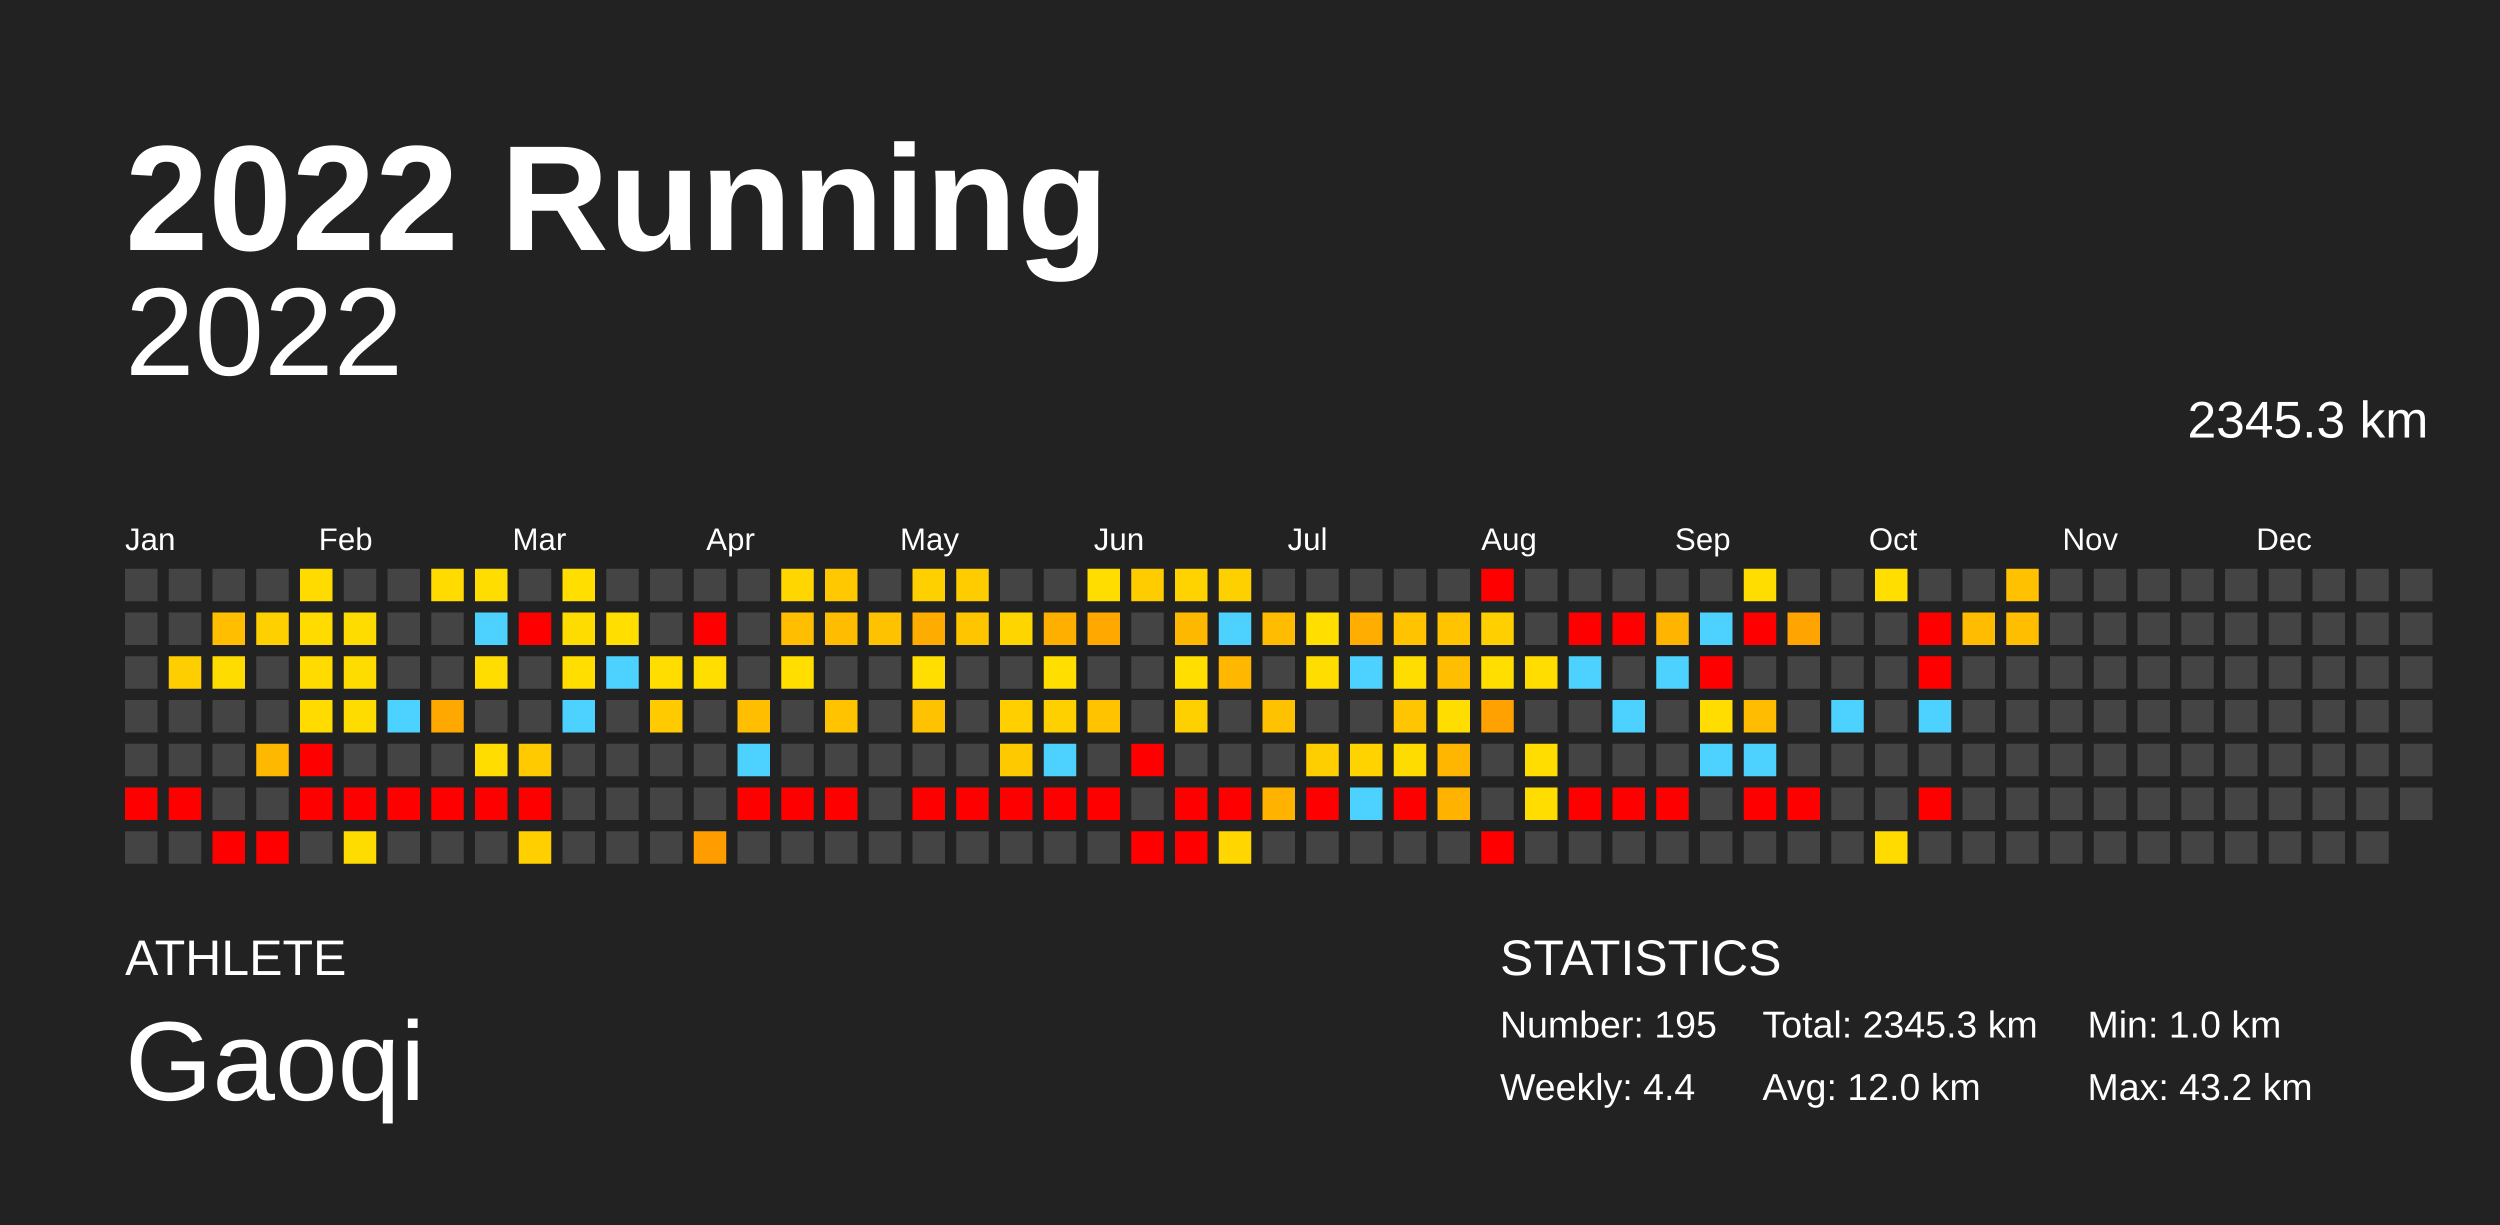
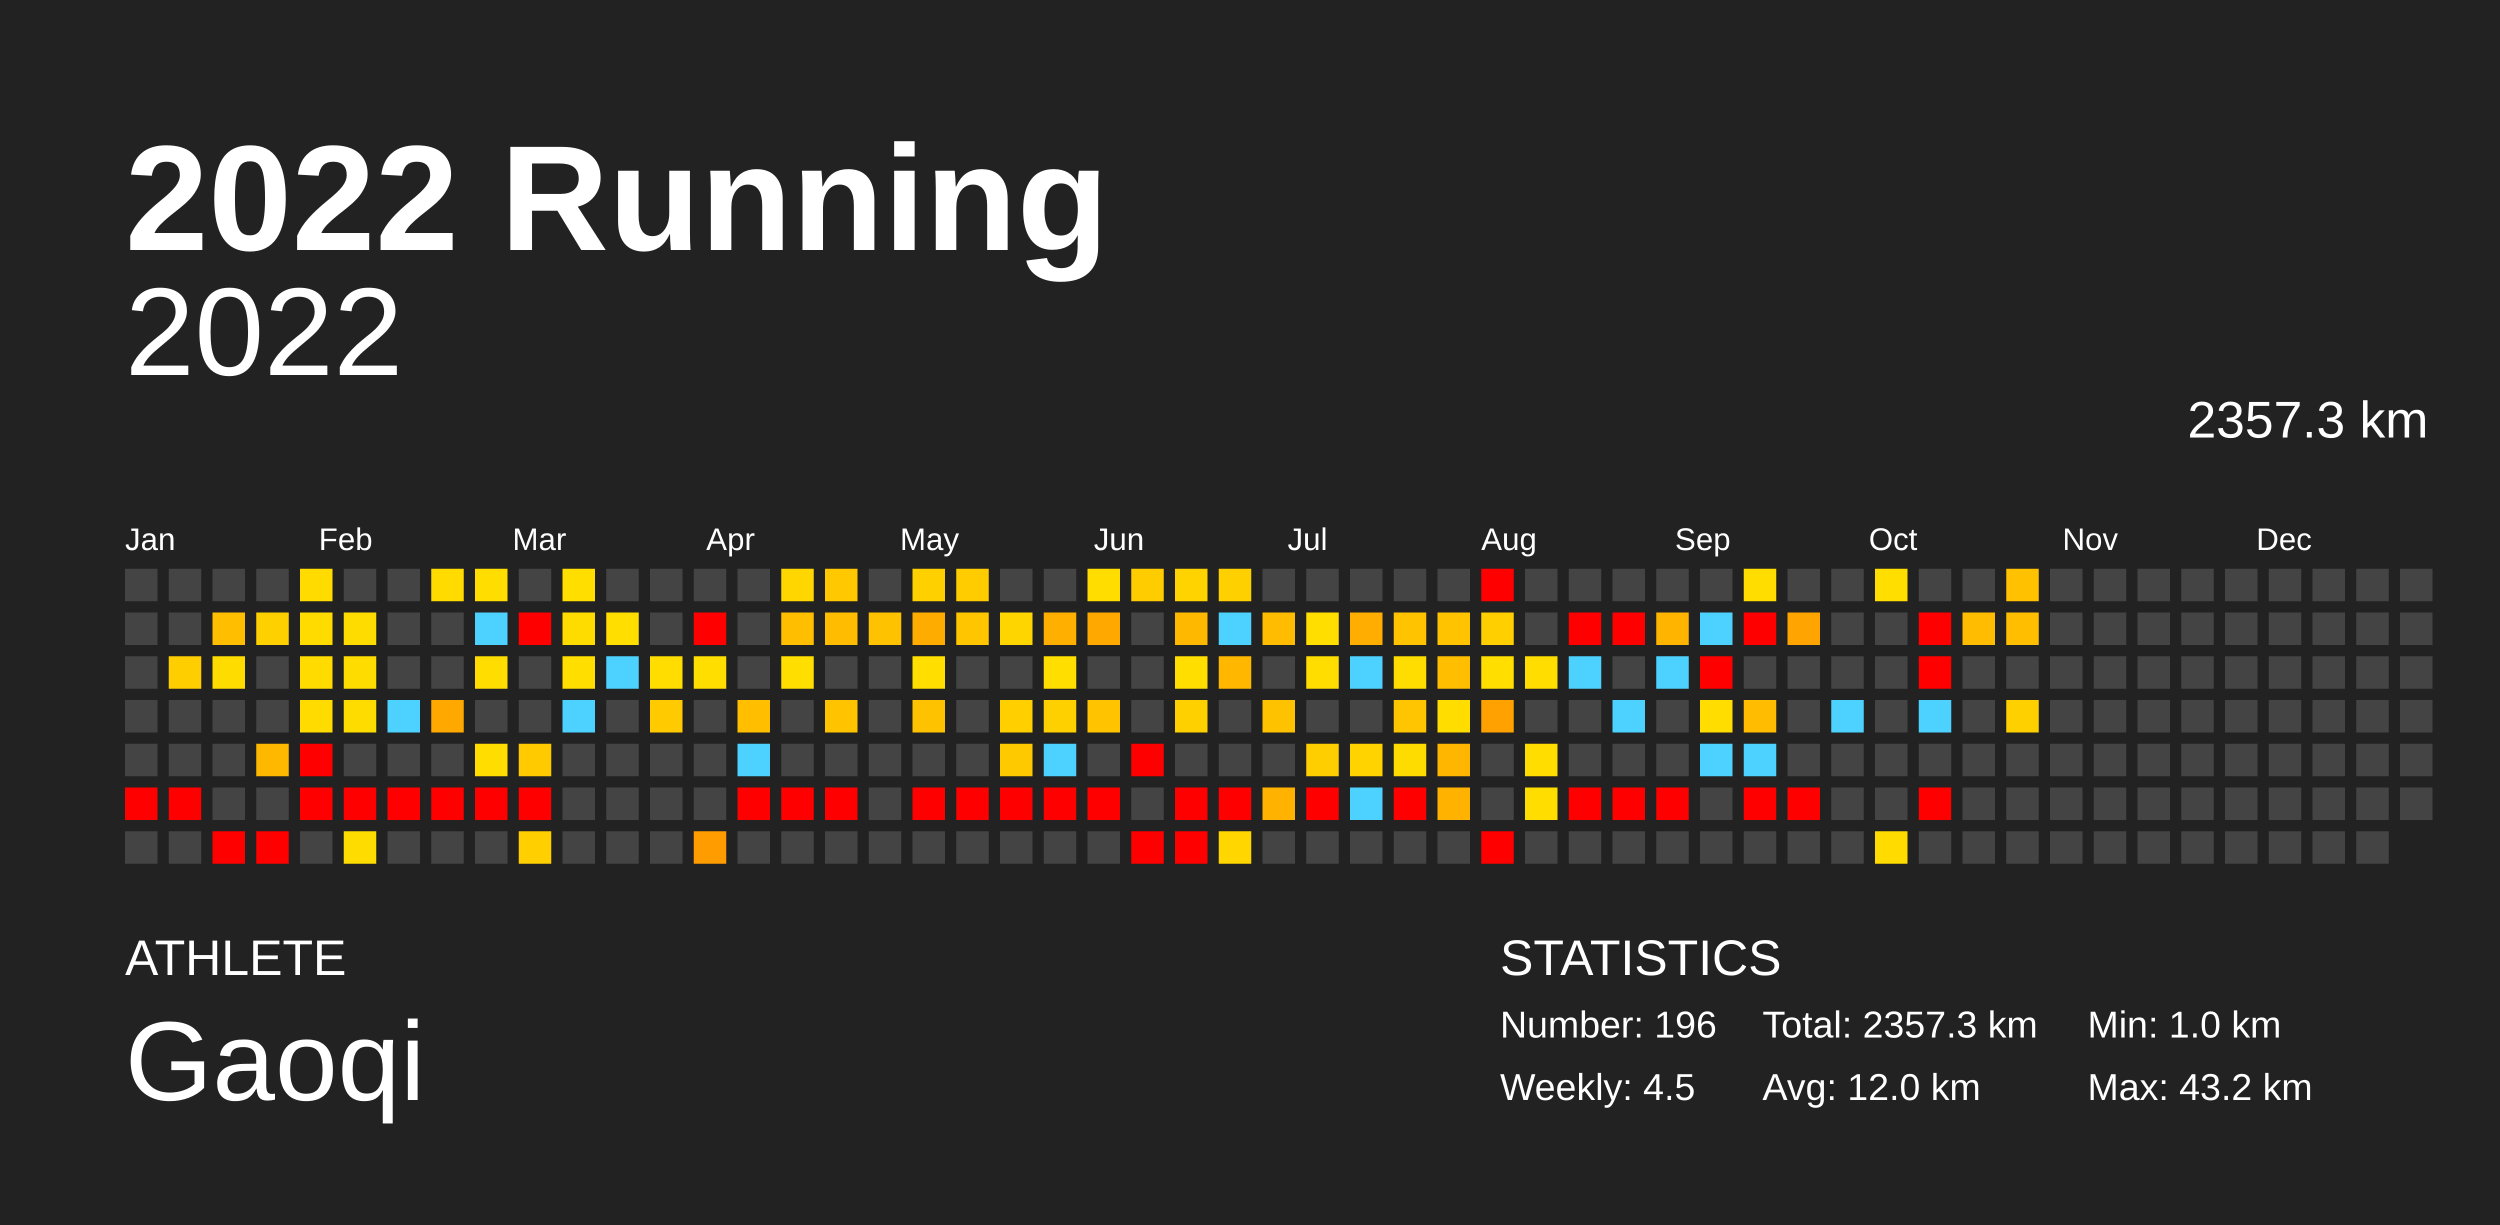
<svg xmlns="http://www.w3.org/2000/svg" baseProfile="full" height="98mm" version="1.1" viewBox="0,0,200,98" width="200mm">
  <defs />
  <rect fill="#222222" height="98" width="200" x="0" y="0" />
  <text fill="#FFFFFF" style="font-size:12px; font-family:Arial; font-weight:bold;" x="10" y="20">2022 Running</text>
  <text fill="#FFFFFF" style="font-size:4px; font-family:Arial" x="10" y="78">ATHLETE</text>
  <text fill="#FFFFFF" style="font-size:9px; font-family:Arial" x="10" y="88">Gaoqi</text>
  <text fill="#FFFFFF" style="font-size:4px; font-family:Arial" x="120" y="78">STATISTICS</text>
-   <text fill="#FFFFFF" style="font-size:3px; font-family:Arial" x="120" y="83">Number: 195</text>
-   <text fill="#FFFFFF" style="font-size:3px; font-family:Arial" x="120" y="88">Weekly: 4.4</text>
-   <text fill="#FFFFFF" style="font-size:3px; font-family:Arial" x="141" y="83">Total: 2345.3 km</text>
+   <text fill="#FFFFFF" style="font-size:3px; font-family:Arial" x="120" y="83">Number: 196</text>
+   <text fill="#FFFFFF" style="font-size:3px; font-family:Arial" x="120" y="88">Weekly: 4.5</text>
+   <text fill="#FFFFFF" style="font-size:3px; font-family:Arial" x="141" y="83">Total: 2357.3 km</text>
  <text fill="#FFFFFF" style="font-size:3px; font-family:Arial" x="141" y="88">Avg: 12.0 km</text>
  <text fill="#FFFFFF" style="font-size:3px; font-family:Arial" x="167" y="83">Min: 1.0 km</text>
  <text fill="#FFFFFF" style="font-size:3px; font-family:Arial" x="167" y="88">Max: 43.2 km</text>
  <text alignment-baseline="hanging" fill="#FFFFFF" style="font-size:10.0px; font-family:Arial;" x="10" y="30">2022</text>
-   <text alignment-baseline="hanging" fill="#FFFFFF" style="font-size:4.125px; font-family:Arial;" x="175" y="35">2345.3 km</text>
+   <text alignment-baseline="hanging" fill="#FFFFFF" style="font-size:4.125px; font-family:Arial;" x="175" y="35">2357.3 km</text>
  <text fill="#FFFFFF" style="font-size:2.5px; font-family:Arial" x="10.0" y="44">Jan</text>
  <text fill="#FFFFFF" style="font-size:2.5px; font-family:Arial" x="25.5" y="44">Feb</text>
  <text fill="#FFFFFF" style="font-size:2.5px; font-family:Arial" x="41.0" y="44">Mar</text>
  <text fill="#FFFFFF" style="font-size:2.5px; font-family:Arial" x="56.5" y="44">Apr</text>
  <text fill="#FFFFFF" style="font-size:2.5px; font-family:Arial" x="72.0" y="44">May</text>
  <text fill="#FFFFFF" style="font-size:2.5px; font-family:Arial" x="87.5" y="44">Jun</text>
  <text fill="#FFFFFF" style="font-size:2.5px; font-family:Arial" x="103.0" y="44">Jul</text>
  <text fill="#FFFFFF" style="font-size:2.5px; font-family:Arial" x="118.5" y="44">Aug</text>
  <text fill="#FFFFFF" style="font-size:2.5px; font-family:Arial" x="134.0" y="44">Sep</text>
  <text fill="#FFFFFF" style="font-size:2.5px; font-family:Arial" x="149.5" y="44">Oct</text>
  <text fill="#FFFFFF" style="font-size:2.5px; font-family:Arial" x="165.0" y="44">Nov</text>
  <text fill="#FFFFFF" style="font-size:2.5px; font-family:Arial" x="180.5" y="44">Dec</text>
  <rect fill="#444444" height="2.6" width="2.6" x="10.0" y="45.5" />
  <rect fill="#444444" height="2.6" width="2.6" x="10.0" y="49.0" />
  <rect fill="#444444" height="2.6" width="2.6" x="10.0" y="52.5" />
  <rect fill="#444444" height="2.6" width="2.6" x="10.0" y="56.0" />
  <rect fill="#444444" height="2.6" width="2.6" x="10.0" y="59.5" />
  <rect fill="red" height="2.6" width="2.6" x="10.0" y="63.0" />
  <rect fill="#444444" height="2.6" width="2.6" x="10.0" y="66.5" />
  <rect fill="#444444" height="2.6" width="2.6" x="13.5" y="45.5" />
  <rect fill="#444444" height="2.6" width="2.6" x="13.5" y="49.0" />
  <rect fill="#ffce00" height="2.6" width="2.6" x="13.5" y="52.5" />
  <rect fill="#444444" height="2.6" width="2.6" x="13.5" y="56.0" />
  <rect fill="#444444" height="2.6" width="2.6" x="13.5" y="59.5" />
  <rect fill="red" height="2.6" width="2.6" x="13.5" y="63.0" />
  <rect fill="#444444" height="2.6" width="2.6" x="13.5" y="66.5" />
  <rect fill="#444444" height="2.6" width="2.6" x="17.0" y="45.5" />
  <rect fill="#ffbf00" height="2.6" width="2.6" x="17.0" y="49.0" />
  <rect fill="#ffdc00" height="2.6" width="2.6" x="17.0" y="52.5" />
  <rect fill="#444444" height="2.6" width="2.6" x="17.0" y="56.0" />
  <rect fill="#444444" height="2.6" width="2.6" x="17.0" y="59.5" />
  <rect fill="#444444" height="2.6" width="2.6" x="17.0" y="63.0" />
  <rect fill="red" height="2.6" width="2.6" x="17.0" y="66.5" />
  <rect fill="#444444" height="2.6" width="2.6" x="20.5" y="45.5" />
  <rect fill="#ffd000" height="2.6" width="2.6" x="20.5" y="49.0" />
  <rect fill="#444444" height="2.6" width="2.6" x="20.5" y="52.5" />
  <rect fill="#444444" height="2.6" width="2.6" x="20.5" y="56.0" />
  <rect fill="#ffb800" height="2.6" width="2.6" x="20.5" y="59.5" />
  <rect fill="#444444" height="2.6" width="2.6" x="20.5" y="63.0" />
  <rect fill="red" height="2.6" width="2.6" x="20.5" y="66.5" />
  <rect fill="#ffdb00" height="2.6" width="2.6" x="24.0" y="45.5" />
  <rect fill="#ffdb00" height="2.6" width="2.6" x="24.0" y="49.0" />
  <rect fill="#ffdb00" height="2.6" width="2.6" x="24.0" y="52.5" />
  <rect fill="#ffdb00" height="2.6" width="2.6" x="24.0" y="56.0" />
  <rect fill="red" height="2.6" width="2.6" x="24.0" y="59.5" />
  <rect fill="red" height="2.6" width="2.6" x="24.0" y="63.0" />
  <rect fill="#444444" height="2.6" width="2.6" x="24.0" y="66.5" />
  <rect fill="#444444" height="2.6" width="2.6" x="27.5" y="45.5" />
  <rect fill="#ffdc00" height="2.6" width="2.6" x="27.5" y="49.0" />
  <rect fill="#ffdc00" height="2.6" width="2.6" x="27.5" y="52.5" />
  <rect fill="#ffdc00" height="2.6" width="2.6" x="27.5" y="56.0" />
  <rect fill="#444444" height="2.6" width="2.6" x="27.5" y="59.5" />
  <rect fill="red" height="2.6" width="2.6" x="27.5" y="63.0" />
  <rect fill="#ffdc00" height="2.6" width="2.6" x="27.5" y="66.5" />
  <rect fill="#444444" height="2.6" width="2.6" x="31.0" y="45.5" />
  <rect fill="#444444" height="2.6" width="2.6" x="31.0" y="49.0" />
  <rect fill="#444444" height="2.6" width="2.6" x="31.0" y="52.5" />
  <rect fill="#4dd2ff" height="2.6" width="2.6" x="31.0" y="56.0" />
  <rect fill="#444444" height="2.6" width="2.6" x="31.0" y="59.5" />
  <rect fill="red" height="2.6" width="2.6" x="31.0" y="63.0" />
  <rect fill="#444444" height="2.6" width="2.6" x="31.0" y="66.5" />
  <rect fill="#ffdb00" height="2.6" width="2.6" x="34.5" y="45.5" />
  <rect fill="#444444" height="2.6" width="2.6" x="34.5" y="49.0" />
  <rect fill="#444444" height="2.6" width="2.6" x="34.5" y="52.5" />
  <rect fill="#ffa800" height="2.6" width="2.6" x="34.5" y="56.0" />
  <rect fill="#444444" height="2.6" width="2.6" x="34.5" y="59.5" />
  <rect fill="red" height="2.6" width="2.6" x="34.5" y="63.0" />
  <rect fill="#444444" height="2.6" width="2.6" x="34.5" y="66.5" />
  <rect fill="#ffdd00" height="2.6" width="2.6" x="38.0" y="45.5" />
  <rect fill="#4dd2ff" height="2.6" width="2.6" x="38.0" y="49.0" />
  <rect fill="#ffdd00" height="2.6" width="2.6" x="38.0" y="52.5" />
  <rect fill="#444444" height="2.6" width="2.6" x="38.0" y="56.0" />
  <rect fill="#ffdd00" height="2.6" width="2.6" x="38.0" y="59.5" />
  <rect fill="red" height="2.6" width="2.6" x="38.0" y="63.0" />
  <rect fill="#444444" height="2.6" width="2.6" x="38.0" y="66.5" />
  <rect fill="#444444" height="2.6" width="2.6" x="41.5" y="45.5" />
  <rect fill="red" height="2.6" width="2.6" x="41.5" y="49.0" />
  <rect fill="#444444" height="2.6" width="2.6" x="41.5" y="52.5" />
  <rect fill="#444444" height="2.6" width="2.6" x="41.5" y="56.0" />
  <rect fill="#ffca00" height="2.6" width="2.6" x="41.5" y="59.5" />
  <rect fill="red" height="2.6" width="2.6" x="41.5" y="63.0" />
  <rect fill="#ffcf00" height="2.6" width="2.6" x="41.5" y="66.5" />
  <rect fill="#ffde00" height="2.6" width="2.6" x="45.0" y="45.5" />
  <rect fill="#ffdc00" height="2.6" width="2.6" x="45.0" y="49.0" />
  <rect fill="#ffde00" height="2.6" width="2.6" x="45.0" y="52.5" />
  <rect fill="#4dd2ff" height="2.6" width="2.6" x="45.0" y="56.0" />
  <rect fill="#444444" height="2.6" width="2.6" x="45.0" y="59.5" />
  <rect fill="#444444" height="2.6" width="2.6" x="45.0" y="63.0" />
  <rect fill="#444444" height="2.6" width="2.6" x="45.0" y="66.5" />
  <rect fill="#444444" height="2.6" width="2.6" x="48.5" y="45.5" />
  <rect fill="#ffde00" height="2.6" width="2.6" x="48.5" y="49.0" />
  <rect fill="#4dd2ff" height="2.6" width="2.6" x="48.5" y="52.5" />
  <rect fill="#444444" height="2.6" width="2.6" x="48.5" y="56.0" />
  <rect fill="#444444" height="2.6" width="2.6" x="48.5" y="59.5" />
  <rect fill="#444444" height="2.6" width="2.6" x="48.5" y="63.0" />
  <rect fill="#444444" height="2.6" width="2.6" x="48.5" y="66.5" />
  <rect fill="#444444" height="2.6" width="2.6" x="52.0" y="45.5" />
  <rect fill="#444444" height="2.6" width="2.6" x="52.0" y="49.0" />
  <rect fill="#ffdd00" height="2.6" width="2.6" x="52.0" y="52.5" />
  <rect fill="#ffca00" height="2.6" width="2.6" x="52.0" y="56.0" />
  <rect fill="#444444" height="2.6" width="2.6" x="52.0" y="59.5" />
  <rect fill="#444444" height="2.6" width="2.6" x="52.0" y="63.0" />
  <rect fill="#444444" height="2.6" width="2.6" x="52.0" y="66.5" />
  <rect fill="#444444" height="2.6" width="2.6" x="55.5" y="45.5" />
  <rect fill="red" height="2.6" width="2.6" x="55.5" y="49.0" />
  <rect fill="#ffde00" height="2.6" width="2.6" x="55.5" y="52.5" />
  <rect fill="#444444" height="2.6" width="2.6" x="55.5" y="56.0" />
  <rect fill="#444444" height="2.6" width="2.6" x="55.5" y="59.5" />
  <rect fill="#444444" height="2.6" width="2.6" x="55.5" y="63.0" />
  <rect fill="#ff9d00" height="2.6" width="2.6" x="55.5" y="66.5" />
  <rect fill="#444444" height="2.6" width="2.6" x="59.0" y="45.5" />
  <rect fill="#444444" height="2.6" width="2.6" x="59.0" y="49.0" />
  <rect fill="#444444" height="2.6" width="2.6" x="59.0" y="52.5" />
  <rect fill="#ffbf00" height="2.6" width="2.6" x="59.0" y="56.0" />
  <rect fill="#4dd2ff" height="2.6" width="2.6" x="59.0" y="59.5" />
  <rect fill="red" height="2.6" width="2.6" x="59.0" y="63.0" />
  <rect fill="#444444" height="2.6" width="2.6" x="59.0" y="66.5" />
  <rect fill="#ffd600" height="2.6" width="2.6" x="62.5" y="45.5" />
  <rect fill="#ffbf00" height="2.6" width="2.6" x="62.5" y="49.0" />
  <rect fill="#ffde00" height="2.6" width="2.6" x="62.5" y="52.5" />
  <rect fill="#444444" height="2.6" width="2.6" x="62.5" y="56.0" />
  <rect fill="#444444" height="2.6" width="2.6" x="62.5" y="59.5" />
  <rect fill="red" height="2.6" width="2.6" x="62.5" y="63.0" />
  <rect fill="#444444" height="2.6" width="2.6" x="62.5" y="66.5" />
  <rect fill="#ffc800" height="2.6" width="2.6" x="66.0" y="45.5" />
  <rect fill="#ffbc00" height="2.6" width="2.6" x="66.0" y="49.0" />
  <rect fill="#444444" height="2.6" width="2.6" x="66.0" y="52.5" />
  <rect fill="#ffc300" height="2.6" width="2.6" x="66.0" y="56.0" />
  <rect fill="#444444" height="2.6" width="2.6" x="66.0" y="59.5" />
  <rect fill="red" height="2.6" width="2.6" x="66.0" y="63.0" />
  <rect fill="#444444" height="2.6" width="2.6" x="66.0" y="66.5" />
  <rect fill="#444444" height="2.6" width="2.6" x="69.5" y="45.5" />
  <rect fill="#ffc200" height="2.6" width="2.6" x="69.5" y="49.0" />
  <rect fill="#444444" height="2.6" width="2.6" x="69.5" y="52.5" />
  <rect fill="#444444" height="2.6" width="2.6" x="69.5" y="56.0" />
  <rect fill="#444444" height="2.6" width="2.6" x="69.5" y="59.5" />
  <rect fill="#444444" height="2.6" width="2.6" x="69.5" y="63.0" />
  <rect fill="#444444" height="2.6" width="2.6" x="69.5" y="66.5" />
  <rect fill="#ffd000" height="2.6" width="2.6" x="73.0" y="45.5" />
  <rect fill="#ffac00" height="2.6" width="2.6" x="73.0" y="49.0" />
  <rect fill="#ffde00" height="2.6" width="2.6" x="73.0" y="52.5" />
  <rect fill="#ffc200" height="2.6" width="2.6" x="73.0" y="56.0" />
  <rect fill="#444444" height="2.6" width="2.6" x="73.0" y="59.5" />
  <rect fill="red" height="2.6" width="2.6" x="73.0" y="63.0" />
  <rect fill="#444444" height="2.6" width="2.6" x="73.0" y="66.5" />
  <rect fill="#ffcc00" height="2.6" width="2.6" x="76.5" y="45.5" />
  <rect fill="#ffc600" height="2.6" width="2.6" x="76.5" y="49.0" />
  <rect fill="#444444" height="2.6" width="2.6" x="76.5" y="52.5" />
  <rect fill="#444444" height="2.6" width="2.6" x="76.5" y="56.0" />
  <rect fill="#444444" height="2.6" width="2.6" x="76.5" y="59.5" />
  <rect fill="red" height="2.6" width="2.6" x="76.5" y="63.0" />
  <rect fill="#444444" height="2.6" width="2.6" x="76.5" y="66.5" />
  <rect fill="#444444" height="2.6" width="2.6" x="80.0" y="45.5" />
  <rect fill="#ffd500" height="2.6" width="2.6" x="80.0" y="49.0" />
  <rect fill="#444444" height="2.6" width="2.6" x="80.0" y="52.5" />
  <rect fill="#ffcf00" height="2.6" width="2.6" x="80.0" y="56.0" />
  <rect fill="#ffc900" height="2.6" width="2.6" x="80.0" y="59.5" />
  <rect fill="red" height="2.6" width="2.6" x="80.0" y="63.0" />
  <rect fill="#444444" height="2.6" width="2.6" x="80.0" y="66.5" />
  <rect fill="#444444" height="2.6" width="2.6" x="83.5" y="45.5" />
  <rect fill="#ffaf00" height="2.6" width="2.6" x="83.5" y="49.0" />
  <rect fill="#ffde00" height="2.6" width="2.6" x="83.5" y="52.5" />
  <rect fill="#ffd000" height="2.6" width="2.6" x="83.5" y="56.0" />
  <rect fill="#4dd2ff" height="2.6" width="2.6" x="83.5" y="59.5" />
  <rect fill="red" height="2.6" width="2.6" x="83.5" y="63.0" />
  <rect fill="#444444" height="2.6" width="2.6" x="83.5" y="66.5" />
  <rect fill="#ffdd00" height="2.6" width="2.6" x="87.0" y="45.5" />
  <rect fill="#ffa900" height="2.6" width="2.6" x="87.0" y="49.0" />
  <rect fill="#444444" height="2.6" width="2.6" x="87.0" y="52.5" />
  <rect fill="#ffc300" height="2.6" width="2.6" x="87.0" y="56.0" />
  <rect fill="#444444" height="2.6" width="2.6" x="87.0" y="59.5" />
  <rect fill="red" height="2.6" width="2.6" x="87.0" y="63.0" />
  <rect fill="#444444" height="2.6" width="2.6" x="87.0" y="66.5" />
  <rect fill="#ffcc00" height="2.6" width="2.6" x="90.5" y="45.5" />
  <rect fill="#444444" height="2.6" width="2.6" x="90.5" y="49.0" />
  <rect fill="#444444" height="2.6" width="2.6" x="90.5" y="52.5" />
  <rect fill="#444444" height="2.6" width="2.6" x="90.5" y="56.0" />
  <rect fill="red" height="2.6" width="2.6" x="90.5" y="59.5" />
  <rect fill="#444444" height="2.6" width="2.6" x="90.5" y="63.0" />
  <rect fill="red" height="2.6" width="2.6" x="90.5" y="66.5" />
  <rect fill="#ffd300" height="2.6" width="2.6" x="94.0" y="45.5" />
  <rect fill="#ffb800" height="2.6" width="2.6" x="94.0" y="49.0" />
  <rect fill="#ffde00" height="2.6" width="2.6" x="94.0" y="52.5" />
  <rect fill="#ffd000" height="2.6" width="2.6" x="94.0" y="56.0" />
  <rect fill="#444444" height="2.6" width="2.6" x="94.0" y="59.5" />
  <rect fill="red" height="2.6" width="2.6" x="94.0" y="63.0" />
  <rect fill="red" height="2.6" width="2.6" x="94.0" y="66.5" />
  <rect fill="#ffd000" height="2.6" width="2.6" x="97.5" y="45.5" />
  <rect fill="#4dd2ff" height="2.6" width="2.6" x="97.5" y="49.0" />
  <rect fill="#ffb700" height="2.6" width="2.6" x="97.5" y="52.5" />
  <rect fill="#444444" height="2.6" width="2.6" x="97.5" y="56.0" />
  <rect fill="#444444" height="2.6" width="2.6" x="97.5" y="59.5" />
  <rect fill="red" height="2.6" width="2.6" x="97.5" y="63.0" />
  <rect fill="#ffd600" height="2.6" width="2.6" x="97.5" y="66.5" />
  <rect fill="#444444" height="2.6" width="2.6" x="101.0" y="45.5" />
  <rect fill="#ffbc00" height="2.6" width="2.6" x="101.0" y="49.0" />
  <rect fill="#444444" height="2.6" width="2.6" x="101.0" y="52.5" />
  <rect fill="#ffc200" height="2.6" width="2.6" x="101.0" y="56.0" />
  <rect fill="#444444" height="2.6" width="2.6" x="101.0" y="59.5" />
  <rect fill="#ffb300" height="2.6" width="2.6" x="101.0" y="63.0" />
  <rect fill="#444444" height="2.6" width="2.6" x="101.0" y="66.5" />
  <rect fill="#444444" height="2.6" width="2.6" x="104.5" y="45.5" />
  <rect fill="#ffde00" height="2.6" width="2.6" x="104.5" y="49.0" />
  <rect fill="#ffdd00" height="2.6" width="2.6" x="104.5" y="52.5" />
  <rect fill="#444444" height="2.6" width="2.6" x="104.5" y="56.0" />
  <rect fill="#ffce00" height="2.6" width="2.6" x="104.5" y="59.5" />
  <rect fill="red" height="2.6" width="2.6" x="104.5" y="63.0" />
  <rect fill="#444444" height="2.6" width="2.6" x="104.5" y="66.5" />
  <rect fill="#444444" height="2.6" width="2.6" x="108.0" y="45.5" />
  <rect fill="#ffad00" height="2.6" width="2.6" x="108.0" y="49.0" />
  <rect fill="#4dd2ff" height="2.6" width="2.6" x="108.0" y="52.5" />
  <rect fill="#444444" height="2.6" width="2.6" x="108.0" y="56.0" />
  <rect fill="#ffd300" height="2.6" width="2.6" x="108.0" y="59.5" />
  <rect fill="#4dd2ff" height="2.6" width="2.6" x="108.0" y="63.0" />
  <rect fill="#444444" height="2.6" width="2.6" x="108.0" y="66.5" />
  <rect fill="#444444" height="2.6" width="2.6" x="111.5" y="45.5" />
  <rect fill="#ffc300" height="2.6" width="2.6" x="111.5" y="49.0" />
  <rect fill="#ffdd00" height="2.6" width="2.6" x="111.5" y="52.5" />
  <rect fill="#ffc500" height="2.6" width="2.6" x="111.5" y="56.0" />
  <rect fill="#ffdc00" height="2.6" width="2.6" x="111.5" y="59.5" />
  <rect fill="red" height="2.6" width="2.6" x="111.5" y="63.0" />
  <rect fill="#444444" height="2.6" width="2.6" x="111.5" y="66.5" />
  <rect fill="#444444" height="2.6" width="2.6" x="115.0" y="45.5" />
  <rect fill="#ffc300" height="2.6" width="2.6" x="115.0" y="49.0" />
  <rect fill="#ffbe00" height="2.6" width="2.6" x="115.0" y="52.5" />
  <rect fill="#ffdd00" height="2.6" width="2.6" x="115.0" y="56.0" />
  <rect fill="#ffb600" height="2.6" width="2.6" x="115.0" y="59.5" />
  <rect fill="#ffb200" height="2.6" width="2.6" x="115.0" y="63.0" />
  <rect fill="#444444" height="2.6" width="2.6" x="115.0" y="66.5" />
  <rect fill="red" height="2.6" width="2.6" x="118.5" y="45.5" />
  <rect fill="#ffcf00" height="2.6" width="2.6" x="118.5" y="49.0" />
  <rect fill="#ffde00" height="2.6" width="2.6" x="118.5" y="52.5" />
  <rect fill="#ffa100" height="2.6" width="2.6" x="118.5" y="56.0" />
  <rect fill="#444444" height="2.6" width="2.6" x="118.5" y="59.5" />
  <rect fill="#444444" height="2.6" width="2.6" x="118.5" y="63.0" />
  <rect fill="red" height="2.6" width="2.6" x="118.5" y="66.5" />
  <rect fill="#444444" height="2.6" width="2.6" x="122.0" y="45.5" />
  <rect fill="#444444" height="2.6" width="2.6" x="122.0" y="49.0" />
  <rect fill="#ffdd00" height="2.6" width="2.6" x="122.0" y="52.5" />
  <rect fill="#444444" height="2.6" width="2.6" x="122.0" y="56.0" />
  <rect fill="#ffdd00" height="2.6" width="2.6" x="122.0" y="59.5" />
  <rect fill="#ffdd00" height="2.6" width="2.6" x="122.0" y="63.0" />
  <rect fill="#444444" height="2.6" width="2.6" x="122.0" y="66.5" />
  <rect fill="#444444" height="2.6" width="2.6" x="125.5" y="45.5" />
  <rect fill="red" height="2.6" width="2.6" x="125.5" y="49.0" />
  <rect fill="#4dd2ff" height="2.6" width="2.6" x="125.5" y="52.5" />
  <rect fill="#444444" height="2.6" width="2.6" x="125.5" y="56.0" />
  <rect fill="#444444" height="2.6" width="2.6" x="125.5" y="59.5" />
  <rect fill="red" height="2.6" width="2.6" x="125.5" y="63.0" />
  <rect fill="#444444" height="2.6" width="2.6" x="125.5" y="66.5" />
  <rect fill="#444444" height="2.6" width="2.6" x="129.0" y="45.5" />
  <rect fill="red" height="2.6" width="2.6" x="129.0" y="49.0" />
  <rect fill="#444444" height="2.6" width="2.6" x="129.0" y="52.5" />
  <rect fill="#4dd2ff" height="2.6" width="2.6" x="129.0" y="56.0" />
  <rect fill="#444444" height="2.6" width="2.6" x="129.0" y="59.5" />
  <rect fill="red" height="2.6" width="2.6" x="129.0" y="63.0" />
  <rect fill="#444444" height="2.6" width="2.6" x="129.0" y="66.5" />
  <rect fill="#444444" height="2.6" width="2.6" x="132.5" y="45.5" />
  <rect fill="#ffb400" height="2.6" width="2.6" x="132.5" y="49.0" />
  <rect fill="#4dd2ff" height="2.6" width="2.6" x="132.5" y="52.5" />
  <rect fill="#444444" height="2.6" width="2.6" x="132.5" y="56.0" />
  <rect fill="#444444" height="2.6" width="2.6" x="132.5" y="59.5" />
  <rect fill="red" height="2.6" width="2.6" x="132.5" y="63.0" />
  <rect fill="#444444" height="2.6" width="2.6" x="132.5" y="66.5" />
  <rect fill="#444444" height="2.6" width="2.6" x="136.0" y="45.5" />
  <rect fill="#4dd2ff" height="2.6" width="2.6" x="136.0" y="49.0" />
  <rect fill="red" height="2.6" width="2.6" x="136.0" y="52.5" />
  <rect fill="#ffdd00" height="2.6" width="2.6" x="136.0" y="56.0" />
  <rect fill="#4dd2ff" height="2.6" width="2.6" x="136.0" y="59.5" />
  <rect fill="#444444" height="2.6" width="2.6" x="136.0" y="63.0" />
  <rect fill="#444444" height="2.6" width="2.6" x="136.0" y="66.5" />
  <rect fill="#ffdd00" height="2.6" width="2.6" x="139.5" y="45.5" />
  <rect fill="red" height="2.6" width="2.6" x="139.5" y="49.0" />
  <rect fill="#444444" height="2.6" width="2.6" x="139.5" y="52.5" />
  <rect fill="#ffbc00" height="2.6" width="2.6" x="139.5" y="56.0" />
  <rect fill="#4dd2ff" height="2.6" width="2.6" x="139.5" y="59.5" />
  <rect fill="red" height="2.6" width="2.6" x="139.5" y="63.0" />
  <rect fill="#444444" height="2.6" width="2.6" x="139.5" y="66.5" />
  <rect fill="#444444" height="2.6" width="2.6" x="143.0" y="45.5" />
  <rect fill="#ffa400" height="2.6" width="2.6" x="143.0" y="49.0" />
  <rect fill="#444444" height="2.6" width="2.6" x="143.0" y="52.5" />
  <rect fill="#444444" height="2.6" width="2.6" x="143.0" y="56.0" />
  <rect fill="#444444" height="2.6" width="2.6" x="143.0" y="59.5" />
  <rect fill="red" height="2.6" width="2.6" x="143.0" y="63.0" />
  <rect fill="#444444" height="2.6" width="2.6" x="143.0" y="66.5" />
  <rect fill="#444444" height="2.6" width="2.6" x="146.5" y="45.5" />
  <rect fill="#444444" height="2.6" width="2.6" x="146.5" y="49.0" />
  <rect fill="#444444" height="2.6" width="2.6" x="146.5" y="52.5" />
  <rect fill="#4dd2ff" height="2.6" width="2.6" x="146.5" y="56.0" />
  <rect fill="#444444" height="2.6" width="2.6" x="146.5" y="59.5" />
  <rect fill="#444444" height="2.6" width="2.6" x="146.5" y="63.0" />
  <rect fill="#444444" height="2.6" width="2.6" x="146.5" y="66.5" />
  <rect fill="#ffde00" height="2.6" width="2.6" x="150.0" y="45.5" />
  <rect fill="#444444" height="2.6" width="2.6" x="150.0" y="49.0" />
  <rect fill="#444444" height="2.6" width="2.6" x="150.0" y="52.5" />
  <rect fill="#444444" height="2.6" width="2.6" x="150.0" y="56.0" />
  <rect fill="#444444" height="2.6" width="2.6" x="150.0" y="59.5" />
  <rect fill="#444444" height="2.6" width="2.6" x="150.0" y="63.0" />
  <rect fill="#ffdb00" height="2.6" width="2.6" x="150.0" y="66.5" />
  <rect fill="#444444" height="2.6" width="2.6" x="153.5" y="45.5" />
  <rect fill="red" height="2.6" width="2.6" x="153.5" y="49.0" />
  <rect fill="red" height="2.6" width="2.6" x="153.5" y="52.5" />
  <rect fill="#4dd2ff" height="2.6" width="2.6" x="153.5" y="56.0" />
  <rect fill="#444444" height="2.6" width="2.6" x="153.5" y="59.5" />
  <rect fill="red" height="2.6" width="2.6" x="153.5" y="63.0" />
  <rect fill="#444444" height="2.6" width="2.6" x="153.5" y="66.5" />
  <rect fill="#444444" height="2.6" width="2.6" x="157.0" y="45.5" />
  <rect fill="#ffbc00" height="2.6" width="2.6" x="157.0" y="49.0" />
  <rect fill="#444444" height="2.6" width="2.6" x="157.0" y="52.5" />
  <rect fill="#444444" height="2.6" width="2.6" x="157.0" y="56.0" />
  <rect fill="#444444" height="2.6" width="2.6" x="157.0" y="59.5" />
  <rect fill="#444444" height="2.6" width="2.6" x="157.0" y="63.0" />
  <rect fill="#444444" height="2.6" width="2.6" x="157.0" y="66.5" />
  <rect fill="#ffc100" height="2.6" width="2.6" x="160.5" y="45.5" />
  <rect fill="#ffbf00" height="2.6" width="2.6" x="160.5" y="49.0" />
  <rect fill="#444444" height="2.6" width="2.6" x="160.5" y="52.5" />
-   <rect fill="#444444" height="2.6" width="2.6" x="160.5" y="56.0" />
+   <rect fill="#ffd000" height="2.6" width="2.6" x="160.5" y="56.0" />
  <rect fill="#444444" height="2.6" width="2.6" x="160.5" y="59.5" />
  <rect fill="#444444" height="2.6" width="2.6" x="160.5" y="63.0" />
  <rect fill="#444444" height="2.6" width="2.6" x="160.5" y="66.5" />
  <rect fill="#444444" height="2.6" width="2.6" x="164.0" y="45.5" />
  <rect fill="#444444" height="2.6" width="2.6" x="164.0" y="49.0" />
  <rect fill="#444444" height="2.6" width="2.6" x="164.0" y="52.5" />
  <rect fill="#444444" height="2.6" width="2.6" x="164.0" y="56.0" />
  <rect fill="#444444" height="2.6" width="2.6" x="164.0" y="59.5" />
  <rect fill="#444444" height="2.6" width="2.6" x="164.0" y="63.0" />
  <rect fill="#444444" height="2.6" width="2.6" x="164.0" y="66.5" />
  <rect fill="#444444" height="2.6" width="2.6" x="167.5" y="45.5" />
  <rect fill="#444444" height="2.6" width="2.6" x="167.5" y="49.0" />
  <rect fill="#444444" height="2.6" width="2.6" x="167.5" y="52.5" />
  <rect fill="#444444" height="2.6" width="2.6" x="167.5" y="56.0" />
  <rect fill="#444444" height="2.6" width="2.6" x="167.5" y="59.5" />
  <rect fill="#444444" height="2.6" width="2.6" x="167.5" y="63.0" />
  <rect fill="#444444" height="2.6" width="2.6" x="167.5" y="66.5" />
  <rect fill="#444444" height="2.6" width="2.6" x="171.0" y="45.5" />
  <rect fill="#444444" height="2.6" width="2.6" x="171.0" y="49.0" />
  <rect fill="#444444" height="2.6" width="2.6" x="171.0" y="52.5" />
  <rect fill="#444444" height="2.6" width="2.6" x="171.0" y="56.0" />
  <rect fill="#444444" height="2.6" width="2.6" x="171.0" y="59.5" />
  <rect fill="#444444" height="2.6" width="2.6" x="171.0" y="63.0" />
  <rect fill="#444444" height="2.6" width="2.6" x="171.0" y="66.5" />
  <rect fill="#444444" height="2.6" width="2.6" x="174.5" y="45.5" />
  <rect fill="#444444" height="2.6" width="2.6" x="174.5" y="49.0" />
  <rect fill="#444444" height="2.6" width="2.6" x="174.5" y="52.5" />
  <rect fill="#444444" height="2.6" width="2.6" x="174.5" y="56.0" />
  <rect fill="#444444" height="2.6" width="2.6" x="174.5" y="59.5" />
  <rect fill="#444444" height="2.6" width="2.6" x="174.5" y="63.0" />
  <rect fill="#444444" height="2.6" width="2.6" x="174.5" y="66.5" />
  <rect fill="#444444" height="2.6" width="2.6" x="178.0" y="45.5" />
  <rect fill="#444444" height="2.6" width="2.6" x="178.0" y="49.0" />
  <rect fill="#444444" height="2.6" width="2.6" x="178.0" y="52.5" />
  <rect fill="#444444" height="2.6" width="2.6" x="178.0" y="56.0" />
  <rect fill="#444444" height="2.6" width="2.6" x="178.0" y="59.5" />
  <rect fill="#444444" height="2.6" width="2.6" x="178.0" y="63.0" />
  <rect fill="#444444" height="2.6" width="2.6" x="178.0" y="66.5" />
  <rect fill="#444444" height="2.6" width="2.6" x="181.5" y="45.5" />
  <rect fill="#444444" height="2.6" width="2.6" x="181.5" y="49.0" />
  <rect fill="#444444" height="2.6" width="2.6" x="181.5" y="52.5" />
  <rect fill="#444444" height="2.6" width="2.6" x="181.5" y="56.0" />
  <rect fill="#444444" height="2.6" width="2.6" x="181.5" y="59.5" />
  <rect fill="#444444" height="2.6" width="2.6" x="181.5" y="63.0" />
  <rect fill="#444444" height="2.6" width="2.6" x="181.5" y="66.5" />
  <rect fill="#444444" height="2.6" width="2.6" x="185.0" y="45.5" />
  <rect fill="#444444" height="2.6" width="2.6" x="185.0" y="49.0" />
  <rect fill="#444444" height="2.6" width="2.6" x="185.0" y="52.5" />
  <rect fill="#444444" height="2.6" width="2.6" x="185.0" y="56.0" />
  <rect fill="#444444" height="2.6" width="2.6" x="185.0" y="59.5" />
  <rect fill="#444444" height="2.6" width="2.6" x="185.0" y="63.0" />
  <rect fill="#444444" height="2.6" width="2.6" x="185.0" y="66.5" />
  <rect fill="#444444" height="2.6" width="2.6" x="188.5" y="45.5" />
  <rect fill="#444444" height="2.6" width="2.6" x="188.5" y="49.0" />
  <rect fill="#444444" height="2.6" width="2.6" x="188.5" y="52.5" />
  <rect fill="#444444" height="2.6" width="2.6" x="188.5" y="56.0" />
  <rect fill="#444444" height="2.6" width="2.6" x="188.5" y="59.5" />
  <rect fill="#444444" height="2.6" width="2.6" x="188.5" y="63.0" />
  <rect fill="#444444" height="2.6" width="2.6" x="188.5" y="66.5" />
  <rect fill="#444444" height="2.6" width="2.6" x="192.0" y="45.5" />
  <rect fill="#444444" height="2.6" width="2.6" x="192.0" y="49.0" />
  <rect fill="#444444" height="2.6" width="2.6" x="192.0" y="52.5" />
  <rect fill="#444444" height="2.6" width="2.6" x="192.0" y="56.0" />
  <rect fill="#444444" height="2.6" width="2.6" x="192.0" y="59.5" />
  <rect fill="#444444" height="2.6" width="2.6" x="192.0" y="63.0" />
</svg>
